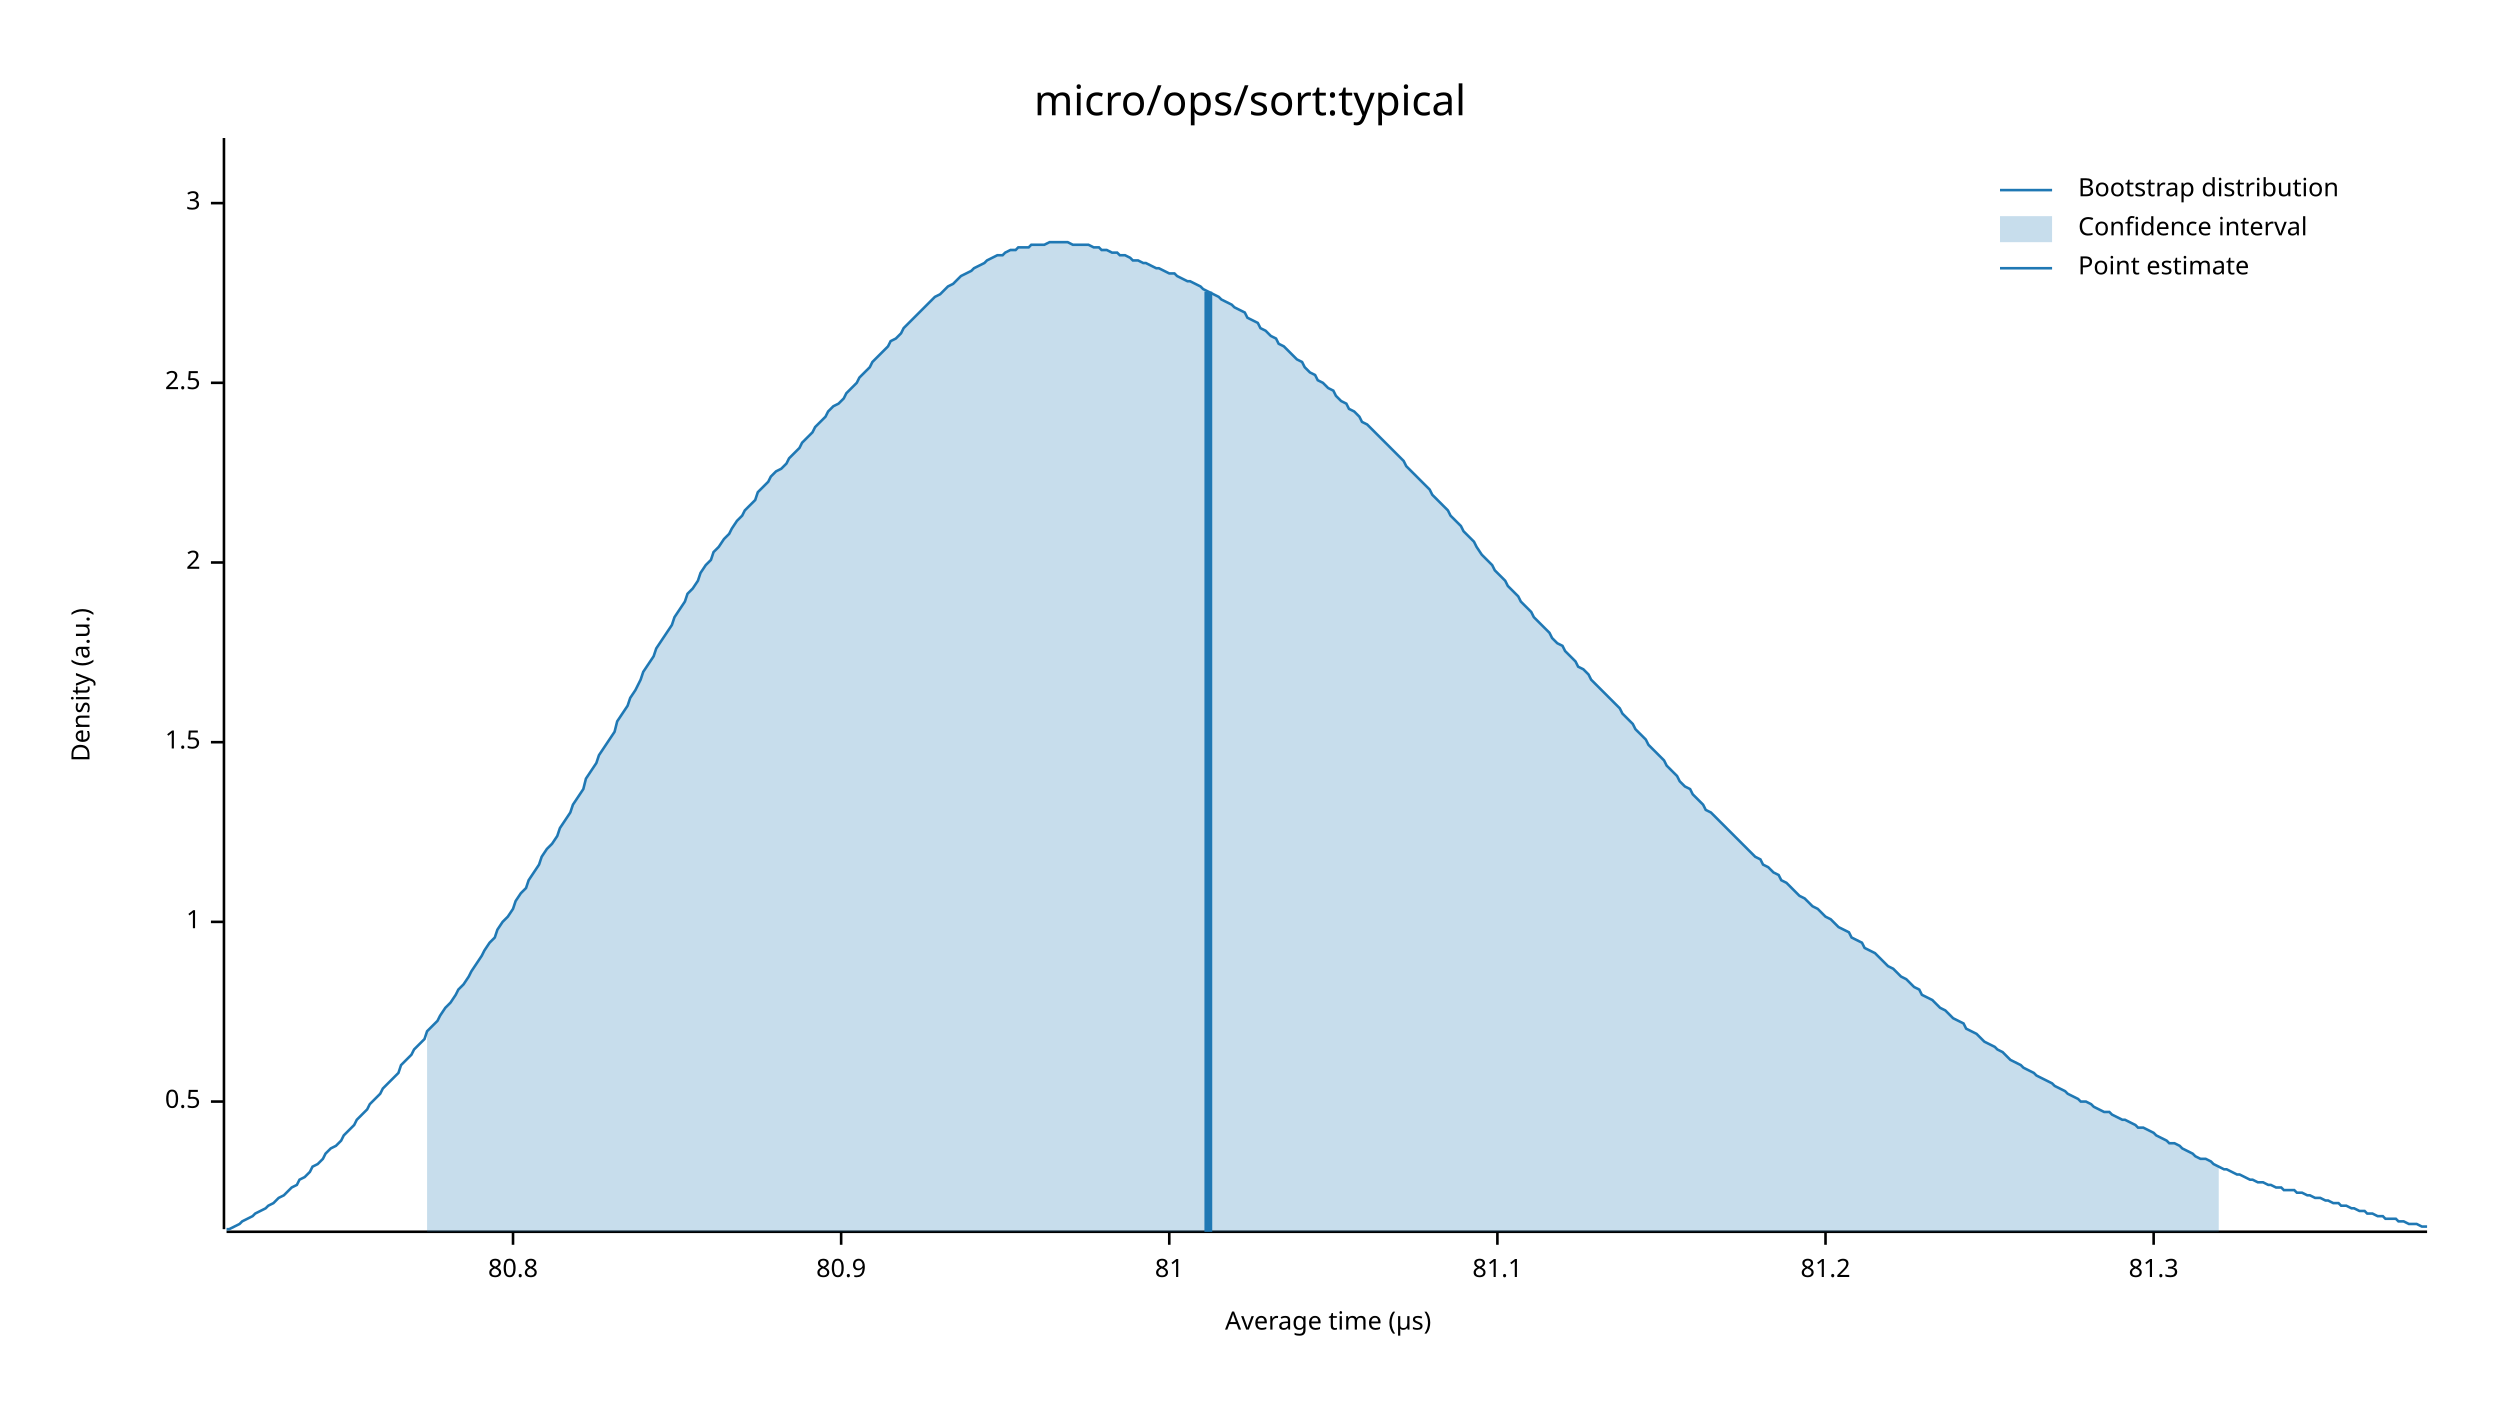
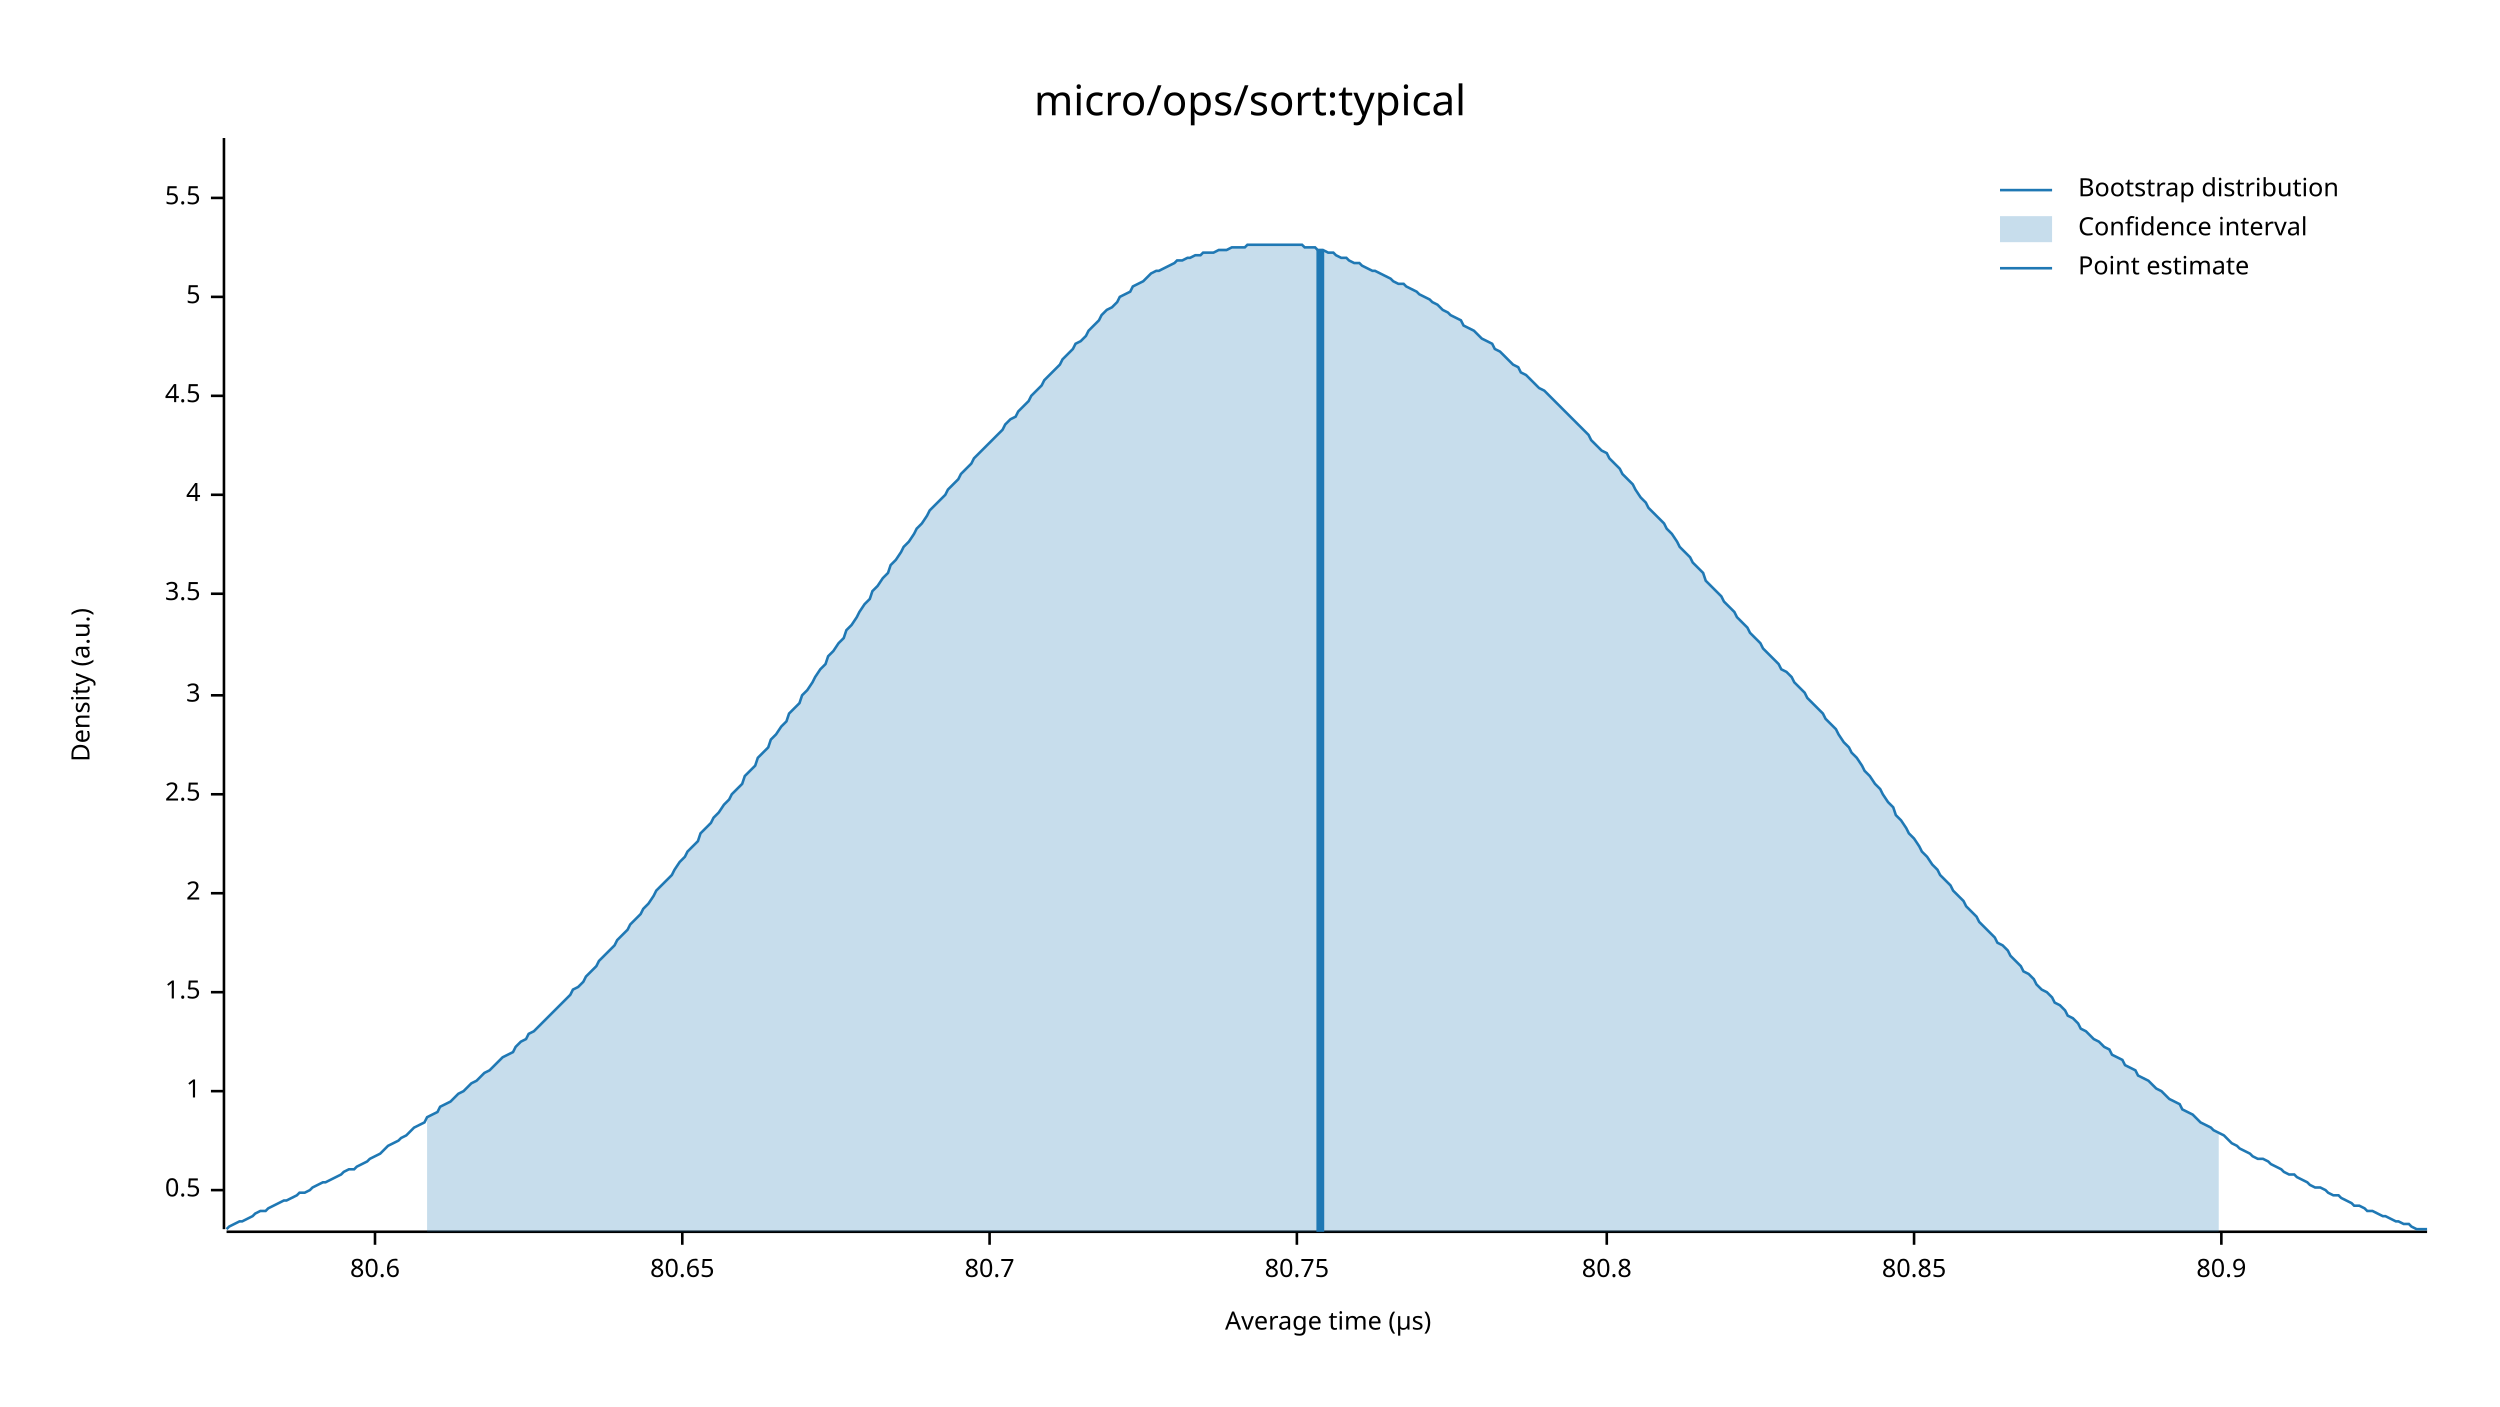
<svg xmlns="http://www.w3.org/2000/svg" width="960" height="540" viewBox="0 0 960 540">
  <text x="480" y="32" dy="0.76em" text-anchor="middle" font-family="sans-serif" font-size="16.129" opacity="1" fill="#000000">
micro/ops/sort:typical
</text>
  <text x="27" y="263" dy="0.76em" text-anchor="middle" font-family="sans-serif" font-size="9.677" opacity="1" fill="#000000" transform="rotate(270, 27, 263)">
Density (a.u.)
</text>
  <text x="510" y="513" dy="-0.5ex" text-anchor="middle" font-family="sans-serif" font-size="9.677" opacity="1" fill="#000000">
Average time (µs)
</text>
  <polyline fill="none" opacity="1" stroke="#000000" stroke-width="1" points="86,53 86,472 " />
-   <text x="77" y="423" dy="0.5ex" text-anchor="end" font-family="sans-serif" font-size="9.677" opacity="1" fill="#000000">
+   <text x="77" y="457" dy="0.5ex" text-anchor="end" font-family="sans-serif" font-size="9.677" opacity="1" fill="#000000">
0.5
</text>
-   <polyline fill="none" opacity="1" stroke="#000000" stroke-width="1" points="81,423 86,423 " />
-   <text x="77" y="354" dy="0.5ex" text-anchor="end" font-family="sans-serif" font-size="9.677" opacity="1" fill="#000000">
+   <polyline fill="none" opacity="1" stroke="#000000" stroke-width="1" points="81,457 86,457 " />
+   <text x="77" y="419" dy="0.5ex" text-anchor="end" font-family="sans-serif" font-size="9.677" opacity="1" fill="#000000">
1
</text>
-   <polyline fill="none" opacity="1" stroke="#000000" stroke-width="1" points="81,354 86,354 " />
-   <text x="77" y="285" dy="0.5ex" text-anchor="end" font-family="sans-serif" font-size="9.677" opacity="1" fill="#000000">
+   <polyline fill="none" opacity="1" stroke="#000000" stroke-width="1" points="81,419 86,419 " />
+   <text x="77" y="381" dy="0.5ex" text-anchor="end" font-family="sans-serif" font-size="9.677" opacity="1" fill="#000000">
1.5
</text>
-   <polyline fill="none" opacity="1" stroke="#000000" stroke-width="1" points="81,285 86,285 " />
-   <text x="77" y="216" dy="0.5ex" text-anchor="end" font-family="sans-serif" font-size="9.677" opacity="1" fill="#000000">
+   <polyline fill="none" opacity="1" stroke="#000000" stroke-width="1" points="81,381 86,381 " />
+   <text x="77" y="343" dy="0.5ex" text-anchor="end" font-family="sans-serif" font-size="9.677" opacity="1" fill="#000000">
2
</text>
-   <polyline fill="none" opacity="1" stroke="#000000" stroke-width="1" points="81,216 86,216 " />
-   <text x="77" y="147" dy="0.5ex" text-anchor="end" font-family="sans-serif" font-size="9.677" opacity="1" fill="#000000">
+   <polyline fill="none" opacity="1" stroke="#000000" stroke-width="1" points="81,343 86,343 " />
+   <text x="77" y="305" dy="0.5ex" text-anchor="end" font-family="sans-serif" font-size="9.677" opacity="1" fill="#000000">
2.5
</text>
-   <polyline fill="none" opacity="1" stroke="#000000" stroke-width="1" points="81,147 86,147 " />
-   <text x="77" y="78" dy="0.5ex" text-anchor="end" font-family="sans-serif" font-size="9.677" opacity="1" fill="#000000">
+   <polyline fill="none" opacity="1" stroke="#000000" stroke-width="1" points="81,305 86,305 " />
+   <text x="77" y="267" dy="0.5ex" text-anchor="end" font-family="sans-serif" font-size="9.677" opacity="1" fill="#000000">
3
</text>
-   <polyline fill="none" opacity="1" stroke="#000000" stroke-width="1" points="81,78 86,78 " />
+   <polyline fill="none" opacity="1" stroke="#000000" stroke-width="1" points="81,267 86,267 " />
+   <text x="77" y="228" dy="0.5ex" text-anchor="end" font-family="sans-serif" font-size="9.677" opacity="1" fill="#000000">
+ 3.5
+ </text>
+   <polyline fill="none" opacity="1" stroke="#000000" stroke-width="1" points="81,228 86,228 " />
+   <text x="77" y="190" dy="0.5ex" text-anchor="end" font-family="sans-serif" font-size="9.677" opacity="1" fill="#000000">
+ 4
+ </text>
+   <polyline fill="none" opacity="1" stroke="#000000" stroke-width="1" points="81,190 86,190 " />
+   <text x="77" y="152" dy="0.5ex" text-anchor="end" font-family="sans-serif" font-size="9.677" opacity="1" fill="#000000">
+ 4.5
+ </text>
+   <polyline fill="none" opacity="1" stroke="#000000" stroke-width="1" points="81,152 86,152 " />
+   <text x="77" y="114" dy="0.5ex" text-anchor="end" font-family="sans-serif" font-size="9.677" opacity="1" fill="#000000">
+ 5
+ </text>
+   <polyline fill="none" opacity="1" stroke="#000000" stroke-width="1" points="81,114 86,114 " />
+   <text x="77" y="76" dy="0.5ex" text-anchor="end" font-family="sans-serif" font-size="9.677" opacity="1" fill="#000000">
+ 5.5
+ </text>
+   <polyline fill="none" opacity="1" stroke="#000000" stroke-width="1" points="81,76 86,76 " />
  <polyline fill="none" opacity="1" stroke="#000000" stroke-width="1" points="87,473 932,473 " />
-   <text x="197" y="483" dy="0.76em" text-anchor="middle" font-family="sans-serif" font-size="9.677" opacity="1" fill="#000000">
+   <text x="144" y="483" dy="0.76em" text-anchor="middle" font-family="sans-serif" font-size="9.677" opacity="1" fill="#000000">
+ 80.6
+ </text>
+   <polyline fill="none" opacity="1" stroke="#000000" stroke-width="1" points="144,473 144,478 " />
+   <text x="262" y="483" dy="0.76em" text-anchor="middle" font-family="sans-serif" font-size="9.677" opacity="1" fill="#000000">
+ 80.65
+ </text>
+   <polyline fill="none" opacity="1" stroke="#000000" stroke-width="1" points="262,473 262,478 " />
+   <text x="380" y="483" dy="0.76em" text-anchor="middle" font-family="sans-serif" font-size="9.677" opacity="1" fill="#000000">
+ 80.7
+ </text>
+   <polyline fill="none" opacity="1" stroke="#000000" stroke-width="1" points="380,473 380,478 " />
+   <text x="498" y="483" dy="0.76em" text-anchor="middle" font-family="sans-serif" font-size="9.677" opacity="1" fill="#000000">
+ 80.75
+ </text>
+   <polyline fill="none" opacity="1" stroke="#000000" stroke-width="1" points="498,473 498,478 " />
+   <text x="617" y="483" dy="0.76em" text-anchor="middle" font-family="sans-serif" font-size="9.677" opacity="1" fill="#000000">
80.8
</text>
-   <polyline fill="none" opacity="1" stroke="#000000" stroke-width="1" points="197,473 197,478 " />
-   <text x="323" y="483" dy="0.76em" text-anchor="middle" font-family="sans-serif" font-size="9.677" opacity="1" fill="#000000">
+   <polyline fill="none" opacity="1" stroke="#000000" stroke-width="1" points="617,473 617,478 " />
+   <text x="735" y="483" dy="0.76em" text-anchor="middle" font-family="sans-serif" font-size="9.677" opacity="1" fill="#000000">
+ 80.85
+ </text>
+   <polyline fill="none" opacity="1" stroke="#000000" stroke-width="1" points="735,473 735,478 " />
+   <text x="853" y="483" dy="0.76em" text-anchor="middle" font-family="sans-serif" font-size="9.677" opacity="1" fill="#000000">
80.9
</text>
-   <polyline fill="none" opacity="1" stroke="#000000" stroke-width="1" points="323,473 323,478 " />
-   <text x="449" y="483" dy="0.76em" text-anchor="middle" font-family="sans-serif" font-size="9.677" opacity="1" fill="#000000">
- 81
- </text>
-   <polyline fill="none" opacity="1" stroke="#000000" stroke-width="1" points="449,473 449,478 " />
-   <text x="575" y="483" dy="0.76em" text-anchor="middle" font-family="sans-serif" font-size="9.677" opacity="1" fill="#000000">
- 81.1
- </text>
-   <polyline fill="none" opacity="1" stroke="#000000" stroke-width="1" points="575,473 575,478 " />
-   <text x="701" y="483" dy="0.76em" text-anchor="middle" font-family="sans-serif" font-size="9.677" opacity="1" fill="#000000">
- 81.2
- </text>
-   <polyline fill="none" opacity="1" stroke="#000000" stroke-width="1" points="701,473 701,478 " />
-   <text x="827" y="483" dy="0.76em" text-anchor="middle" font-family="sans-serif" font-size="9.677" opacity="1" fill="#000000">
- 81.3
- </text>
-   <polyline fill="none" opacity="1" stroke="#000000" stroke-width="1" points="827,473 827,478 " />
-   <polyline fill="none" opacity="1" stroke="#1F78B4" stroke-width="1" points="87,472 88,472 90,471 92,470 93,469 95,468 97,467 98,466 100,465 102,464 103,463 105,462 107,460 109,459 110,458 112,456 114,455 115,453 117,452 119,450 120,448 122,447 124,445 125,443 127,441 129,440 131,438 132,436 134,434 136,432 137,430 139,428 141,426 142,424 144,422 146,420 147,418 149,416 151,414 153,412 154,409 156,407 158,405 159,403 161,401 163,399 164,396 166,394 168,392 169,390 171,387 173,385 175,382 176,380 178,378 180,375 181,373 183,370 185,367 186,365 188,362 190,360 191,357 193,354 195,352 197,349 198,346 200,343 202,341 203,338 205,335 207,332 208,329 210,326 212,324 214,321 215,318 217,315 219,312 220,309 222,306 224,303 225,299 227,296 229,293 230,290 232,287 234,284 236,281 237,277 239,274 241,271 242,268 244,265 246,261 247,258 249,255 251,252 252,249 254,246 256,243 258,240 259,237 261,234 263,231 264,228 266,226 268,223 269,220 271,217 273,215 274,212 276,210 278,207 280,205 281,203 283,200 285,198 286,196 288,194 290,192 291,189 293,187 295,185 296,183 298,181 300,180 302,178 303,176 305,174 307,172 308,170 310,168 312,166 313,164 315,162 317,160 318,158 320,156 322,155 324,153 325,151 327,149 329,147 330,145 332,143 334,141 335,139 337,137 339,135 341,133 342,131 344,130 346,128 347,126 349,124 351,122 352,121 354,119 356,117 357,116 359,114 361,113 363,111 364,110 366,109 368,107 369,106 371,105 373,104 374,103 376,102 378,101 379,100 381,99 383,98 385,98 386,97 388,96 390,96 391,95 393,95 395,95 396,94 398,94 400,94 401,94 403,93 405,93 407,93 408,93 410,93 412,94 413,94 415,94 417,94 418,94 420,95 422,95 423,96 425,96 427,97 429,97 430,98 432,98 434,99 435,100 437,100 439,101 440,101 442,102 444,103 445,103 447,104 449,105 451,105 452,106 454,107 456,108 457,108 459,109 461,110 462,111 464,112 466,113 468,114 469,115 471,116 473,117 474,118 476,119 478,120 479,122 481,123 483,124 484,126 486,127 488,129 490,130 491,132 493,133 495,135 496,136 498,138 500,139 501,141 503,143 505,144 506,146 508,147 510,149 512,150 513,152 515,154 517,155 518,157 520,158 522,160 523,162 525,163 527,165 528,166 530,168 532,170 534,172 535,173 537,175 539,177 540,179 542,181 544,183 545,184 547,186 549,188 550,190 552,192 554,194 556,196 557,198 559,200 561,202 562,204 564,206 566,208 567,210 569,213 571,215 573,217 574,219 576,221 578,223 579,225 581,227 583,229 584,231 586,233 588,235 589,237 591,239 593,241 595,243 596,245 598,247 600,248 601,250 603,252 605,254 606,256 608,257 610,259 611,261 613,263 615,265 617,267 618,268 620,270 622,272 623,274 625,276 627,278 628,280 630,282 632,284 633,286 635,288 637,290 639,292 640,294 642,296 644,298 645,300 647,302 649,303 650,305 652,307 654,309 655,311 657,312 659,314 661,316 662,317 664,319 666,321 667,322 669,324 671,326 672,327 674,329 676,330 677,332 679,333 681,335 683,336 684,338 686,339 688,341 689,342 691,344 693,345 694,346 696,348 698,349 700,351 701,352 703,353 705,355 706,356 708,357 710,358 711,360 713,361 715,362 716,364 718,365 720,366 722,368 723,369 725,371 727,372 728,373 730,375 732,376 733,377 735,379 737,380 738,382 740,383 742,384 744,386 745,387 747,388 749,390 750,391 752,392 754,393 755,395 757,396 759,397 760,398 762,400 764,401 766,402 767,403 769,404 771,406 772,407 774,408 776,409 777,410 779,411 781,412 782,413 784,414 786,415 788,416 789,417 791,418 793,419 794,420 796,421 798,422 799,423 801,423 803,424 804,425 806,426 808,427 810,427 811,428 813,429 815,430 816,430 818,431 820,432 821,433 823,433 825,434 827,435 828,436 830,437 832,438 833,439 835,439 837,440 838,441 840,442 842,443 843,444 845,445 847,445 849,446 850,447 852,448 854,449 855,449 857,450 859,451 860,451 862,452 864,453 865,453 867,454 869,454 871,455 872,455 874,456 876,456 877,457 879,457 881,457 882,458 884,458 886,459 887,459 889,460 891,460 893,461 894,461 896,462 898,462 899,463 901,463 903,464 904,464 906,465 908,465 909,466 911,466 913,467 915,467 916,468 918,468 920,468 921,469 923,469 925,470 926,470 928,470 930,471 932,471 " />
-   <polygon opacity="0.25" fill="#1F78B4" points="164,396 166,394 168,392 169,390 171,387 173,385 175,382 176,380 178,378 180,375 181,373 183,370 185,367 186,365 188,362 190,360 191,357 193,354 195,352 197,349 198,346 200,343 202,341 203,338 205,335 207,332 208,329 210,326 212,324 214,321 215,318 217,315 219,312 220,309 222,306 224,303 225,299 227,296 229,293 230,290 232,287 234,284 236,281 237,277 239,274 241,271 242,268 244,265 246,261 247,258 249,255 251,252 252,249 254,246 256,243 258,240 259,237 261,234 263,231 264,228 266,226 268,223 269,220 271,217 273,215 274,212 276,210 278,207 280,205 281,203 283,200 285,198 286,196 288,194 290,192 291,189 293,187 295,185 296,183 298,181 300,180 302,178 303,176 305,174 307,172 308,170 310,168 312,166 313,164 315,162 317,160 318,158 320,156 322,155 324,153 325,151 327,149 329,147 330,145 332,143 334,141 335,139 337,137 339,135 341,133 342,131 344,130 346,128 347,126 349,124 351,122 352,121 354,119 356,117 357,116 359,114 361,113 363,111 364,110 366,109 368,107 369,106 371,105 373,104 374,103 376,102 378,101 379,100 381,99 383,98 385,98 386,97 388,96 390,96 391,95 393,95 395,95 396,94 398,94 400,94 401,94 403,93 405,93 407,93 408,93 410,93 412,94 413,94 415,94 417,94 418,94 420,95 422,95 423,96 425,96 427,97 429,97 430,98 432,98 434,99 435,100 437,100 439,101 440,101 442,102 444,103 445,103 447,104 449,105 451,105 452,106 454,107 456,108 457,108 459,109 461,110 462,111 464,112 466,113 468,114 469,115 471,116 473,117 474,118 476,119 478,120 479,122 481,123 483,124 484,126 486,127 488,129 490,130 491,132 493,133 495,135 496,136 498,138 500,139 501,141 503,143 505,144 506,146 508,147 510,149 512,150 513,152 515,154 517,155 518,157 520,158 522,160 523,162 525,163 527,165 528,166 530,168 532,170 534,172 535,173 537,175 539,177 540,179 542,181 544,183 545,184 547,186 549,188 550,190 552,192 554,194 556,196 557,198 559,200 561,202 562,204 564,206 566,208 567,210 569,213 571,215 573,217 574,219 576,221 578,223 579,225 581,227 583,229 584,231 586,233 588,235 589,237 591,239 593,241 595,243 596,245 598,247 600,248 601,250 603,252 605,254 606,256 608,257 610,259 611,261 613,263 615,265 617,267 618,268 620,270 622,272 623,274 625,276 627,278 628,280 630,282 632,284 633,286 635,288 637,290 639,292 640,294 642,296 644,298 645,300 647,302 649,303 650,305 652,307 654,309 655,311 657,312 659,314 661,316 662,317 664,319 666,321 667,322 669,324 671,326 672,327 674,329 676,330 677,332 679,333 681,335 683,336 684,338 686,339 688,341 689,342 691,344 693,345 694,346 696,348 698,349 700,351 701,352 703,353 705,355 706,356 708,357 710,358 711,360 713,361 715,362 716,364 718,365 720,366 722,368 723,369 725,371 727,372 728,373 730,375 732,376 733,377 735,379 737,380 738,382 740,383 742,384 744,386 745,387 747,388 749,390 750,391 752,392 754,393 755,395 757,396 759,397 760,398 762,400 764,401 766,402 767,403 769,404 771,406 772,407 774,408 776,409 777,410 779,411 781,412 782,413 784,414 786,415 788,416 789,417 791,418 793,419 794,420 796,421 798,422 799,423 801,423 803,424 804,425 806,426 808,427 810,427 811,428 813,429 815,430 816,430 818,431 820,432 821,433 823,433 825,434 827,435 828,436 830,437 832,438 833,439 835,439 837,440 838,441 840,442 842,443 843,444 845,445 847,445 849,446 850,447 852,448 852,473 164,473 " />
-   <polyline fill="none" opacity="1" stroke="#1F78B4" stroke-width="3" points="464,473 464,112 " />
+   <polyline fill="none" opacity="1" stroke="#000000" stroke-width="1" points="853,473 853,478 " />
+   <polyline fill="none" opacity="1" stroke="#1F78B4" stroke-width="1" points="87,472 88,471 90,470 92,469 93,469 95,468 97,467 98,466 100,465 102,465 103,464 105,463 107,462 109,461 110,461 112,460 114,459 115,458 117,458 119,457 120,456 122,455 124,454 125,454 127,453 129,452 131,451 132,450 134,449 136,449 137,448 139,447 141,446 142,445 144,444 146,443 147,442 149,440 151,439 153,438 154,437 156,436 158,434 159,433 161,432 163,431 164,429 166,428 168,427 169,425 171,424 173,423 175,421 176,420 178,419 180,417 181,416 183,415 185,413 186,412 188,411 190,409 191,408 193,406 195,405 197,404 198,402 200,400 202,399 203,397 205,396 207,394 208,393 210,391 212,389 214,387 215,386 217,384 219,382 220,380 222,379 224,377 225,375 227,373 229,371 230,369 232,367 234,365 236,363 237,361 239,359 241,357 242,355 244,353 246,351 247,349 249,347 251,344 252,342 254,340 256,338 258,336 259,334 261,331 263,329 264,327 266,325 268,323 269,320 271,318 273,316 274,314 276,312 278,309 280,307 281,305 283,303 285,301 286,298 288,296 290,294 291,291 293,289 295,287 296,284 298,282 300,279 302,277 303,274 305,272 307,270 308,267 310,265 312,262 313,260 315,257 317,255 318,252 320,250 322,247 324,245 325,242 327,240 329,237 330,235 332,232 334,230 335,227 337,225 339,222 341,220 342,217 344,215 346,212 347,210 349,208 351,205 352,203 354,201 356,198 357,196 359,194 361,192 363,190 364,188 366,186 368,184 369,182 371,180 373,178 374,176 376,174 378,172 379,171 381,169 383,167 385,165 386,163 388,161 390,160 391,158 393,156 395,154 396,152 398,150 400,148 401,146 403,144 405,142 407,140 408,138 410,136 412,134 413,132 415,131 417,129 418,127 420,125 422,123 423,121 425,119 427,118 429,116 430,114 432,113 434,112 435,110 437,109 439,108 440,107 442,105 444,104 445,104 447,103 449,102 451,101 452,100 454,100 456,99 457,99 459,98 461,98 462,97 464,97 466,97 468,96 469,96 471,96 473,95 474,95 476,95 478,95 479,94 481,94 483,94 484,94 486,94 488,94 490,94 491,94 493,94 495,94 496,94 498,94 500,94 501,95 503,95 505,95 506,96 508,96 510,97 512,97 513,98 515,99 517,99 518,100 520,101 522,101 523,102 525,103 527,104 528,104 530,105 532,106 534,107 535,108 537,109 539,109 540,110 542,111 544,112 545,113 547,114 549,115 550,116 552,117 554,119 556,120 557,121 559,122 561,123 562,125 564,126 566,127 567,128 569,130 571,131 573,132 574,134 576,135 578,137 579,138 581,140 583,141 584,143 586,144 588,146 589,147 591,149 593,150 595,152 596,153 598,155 600,157 601,158 603,160 605,162 606,163 608,165 610,167 611,169 613,171 615,173 617,174 618,176 620,178 622,180 623,182 625,184 627,186 628,188 630,191 632,193 633,195 635,197 637,199 639,201 640,203 642,205 644,208 645,210 647,212 649,214 650,216 652,218 654,220 655,223 657,225 659,227 661,229 662,231 664,233 666,235 667,237 669,239 671,241 672,243 674,245 676,247 677,249 679,251 681,253 683,255 684,257 686,258 688,260 689,262 691,264 693,266 694,268 696,270 698,272 700,274 701,276 703,278 705,280 706,282 708,285 710,287 711,289 713,291 715,294 716,296 718,298 720,301 722,303 723,305 725,308 727,310 728,313 730,315 732,318 733,320 735,322 737,325 738,327 740,329 742,332 744,334 745,336 747,338 749,340 750,342 752,344 754,346 755,348 757,350 759,352 760,354 762,356 764,358 766,360 767,362 769,363 771,365 772,367 774,369 776,371 777,373 779,374 781,376 782,378 784,380 786,381 788,383 789,385 791,386 793,388 794,390 796,391 798,393 799,395 801,396 803,398 804,399 806,400 808,402 810,403 811,405 813,406 815,407 816,409 818,410 820,411 821,413 823,414 825,415 827,417 828,418 830,419 832,421 833,422 835,423 837,424 838,426 840,427 842,428 843,429 845,431 847,432 849,433 850,434 852,435 854,436 855,437 857,439 859,440 860,441 862,442 864,443 865,444 867,445 869,445 871,446 872,447 874,448 876,449 877,450 879,451 881,451 882,452 884,453 886,454 887,455 889,456 891,456 893,457 894,458 896,459 898,459 899,460 901,461 903,462 904,463 906,463 908,464 909,465 911,465 913,466 915,467 916,467 918,468 920,469 921,469 923,470 925,470 926,471 928,472 930,472 932,472 " />
+   <polygon opacity="0.25" fill="#1F78B4" points="164,429 166,428 168,427 169,425 171,424 173,423 175,421 176,420 178,419 180,417 181,416 183,415 185,413 186,412 188,411 190,409 191,408 193,406 195,405 197,404 198,402 200,400 202,399 203,397 205,396 207,394 208,393 210,391 212,389 214,387 215,386 217,384 219,382 220,380 222,379 224,377 225,375 227,373 229,371 230,369 232,367 234,365 236,363 237,361 239,359 241,357 242,355 244,353 246,351 247,349 249,347 251,344 252,342 254,340 256,338 258,336 259,334 261,331 263,329 264,327 266,325 268,323 269,320 271,318 273,316 274,314 276,312 278,309 280,307 281,305 283,303 285,301 286,298 288,296 290,294 291,291 293,289 295,287 296,284 298,282 300,279 302,277 303,274 305,272 307,270 308,267 310,265 312,262 313,260 315,257 317,255 318,252 320,250 322,247 324,245 325,242 327,240 329,237 330,235 332,232 334,230 335,227 337,225 339,222 341,220 342,217 344,215 346,212 347,210 349,208 351,205 352,203 354,201 356,198 357,196 359,194 361,192 363,190 364,188 366,186 368,184 369,182 371,180 373,178 374,176 376,174 378,172 379,171 381,169 383,167 385,165 386,163 388,161 390,160 391,158 393,156 395,154 396,152 398,150 400,148 401,146 403,144 405,142 407,140 408,138 410,136 412,134 413,132 415,131 417,129 418,127 420,125 422,123 423,121 425,119 427,118 429,116 430,114 432,113 434,112 435,110 437,109 439,108 440,107 442,105 444,104 445,104 447,103 449,102 451,101 452,100 454,100 456,99 457,99 459,98 461,98 462,97 464,97 466,97 468,96 469,96 471,96 473,95 474,95 476,95 478,95 479,94 481,94 483,94 484,94 486,94 488,94 490,94 491,94 493,94 495,94 496,94 498,94 500,94 501,95 503,95 505,95 506,96 508,96 510,97 512,97 513,98 515,99 517,99 518,100 520,101 522,101 523,102 525,103 527,104 528,104 530,105 532,106 534,107 535,108 537,109 539,109 540,110 542,111 544,112 545,113 547,114 549,115 550,116 552,117 554,119 556,120 557,121 559,122 561,123 562,125 564,126 566,127 567,128 569,130 571,131 573,132 574,134 576,135 578,137 579,138 581,140 583,141 584,143 586,144 588,146 589,147 591,149 593,150 595,152 596,153 598,155 600,157 601,158 603,160 605,162 606,163 608,165 610,167 611,169 613,171 615,173 617,174 618,176 620,178 622,180 623,182 625,184 627,186 628,188 630,191 632,193 633,195 635,197 637,199 639,201 640,203 642,205 644,208 645,210 647,212 649,214 650,216 652,218 654,220 655,223 657,225 659,227 661,229 662,231 664,233 666,235 667,237 669,239 671,241 672,243 674,245 676,247 677,249 679,251 681,253 683,255 684,257 686,258 688,260 689,262 691,264 693,266 694,268 696,270 698,272 700,274 701,276 703,278 705,280 706,282 708,285 710,287 711,289 713,291 715,294 716,296 718,298 720,301 722,303 723,305 725,308 727,310 728,313 730,315 732,318 733,320 735,322 737,325 738,327 740,329 742,332 744,334 745,336 747,338 749,340 750,342 752,344 754,346 755,348 757,350 759,352 760,354 762,356 764,358 766,360 767,362 769,363 771,365 772,367 774,369 776,371 777,373 779,374 781,376 782,378 784,380 786,381 788,383 789,385 791,386 793,388 794,390 796,391 798,393 799,395 801,396 803,398 804,399 806,400 808,402 810,403 811,405 813,406 815,407 816,409 818,410 820,411 821,413 823,414 825,415 827,417 828,418 830,419 832,421 833,422 835,423 837,424 838,426 840,427 842,428 843,429 845,431 847,432 849,433 850,434 852,435 852,473 164,473 " />
+   <polyline fill="none" opacity="1" stroke="#1F78B4" stroke-width="3" points="507,473 507,96 " />
  <text x="798" y="68" dy="0.76em" text-anchor="start" font-family="sans-serif" font-size="9.677" opacity="1" fill="#000000">
Bootstrap distribution
</text>
  <text x="798" y="83" dy="0.76em" text-anchor="start" font-family="sans-serif" font-size="9.677" opacity="1" fill="#000000">
Confidence interval
</text>
  <text x="798" y="98" dy="0.76em" text-anchor="start" font-family="sans-serif" font-size="9.677" opacity="1" fill="#000000">
Point estimate
</text>
  <polyline fill="none" opacity="1" stroke="#1F78B4" stroke-width="1" points="768,73 788,73 " />
  <rect x="768" y="83" width="20" height="10" opacity="0.25" fill="#1F78B4" stroke="none" />
  <polyline fill="none" opacity="1" stroke="#1F78B4" stroke-width="1" points="768,103 788,103 " />
</svg>
